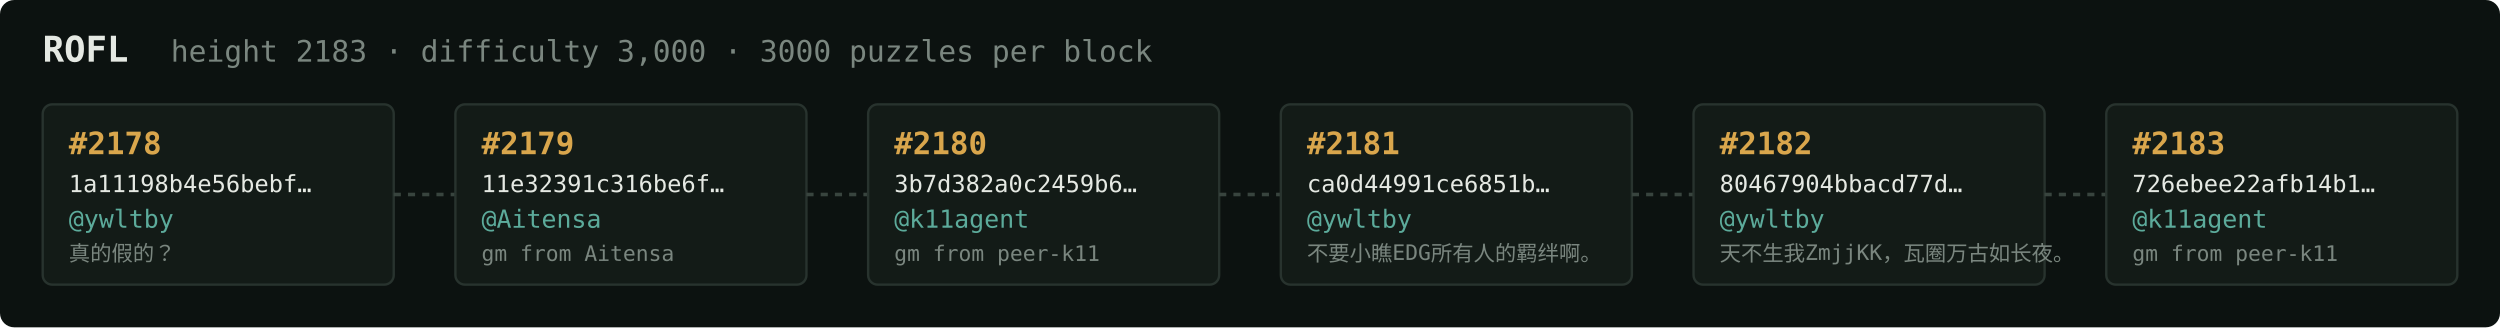
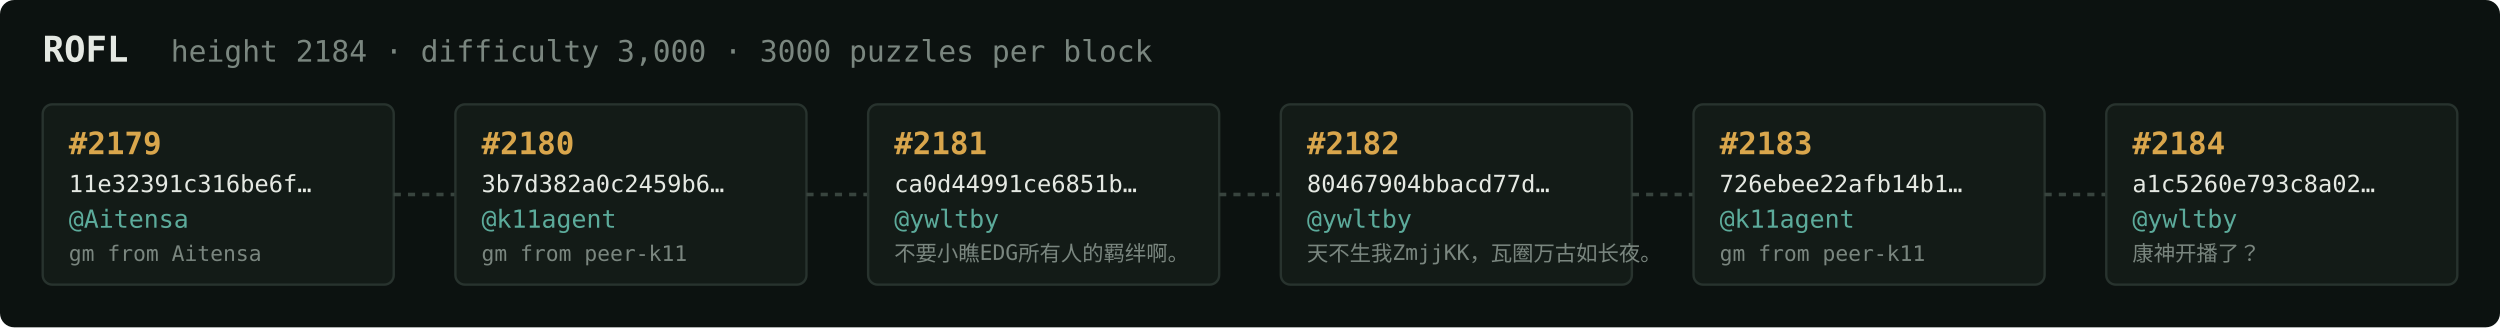
<svg xmlns="http://www.w3.org/2000/svg" width="1054" height="138" viewBox="0 0 1054 138" font-family="ui-monospace,SFMono-Regular,Menlo,monospace">
  <rect fill="#0c1210" width="1054" height="138" rx="6" />
  <text x="18" y="26" fill="#e5e9e3" font-size="15" font-weight="700">ROFL</text>
-   <text x="72" y="26" fill="#7a867f" font-size="12.5">height 2183 · difficulty 3,000 · 3000 puzzles per block</text>
+   <text x="72" y="26" fill="#7a867f" font-size="12.5">height 2184 · difficulty 3,000 · 3000 puzzles per block</text>
  <rect x="18" y="44" width="148" height="76" rx="4" fill="#131b17" stroke="#28332e" stroke-width="1" />
-   <text x="29" y="65" fill="#d9a64c" font-size="13" font-weight="700">#2178</text>
-   <text x="29" y="81" fill="#e5e9e3" font-size="10">1a11198b4e56bebf…</text>
-   <text x="29" y="96" fill="#5cab9b" font-size="10.5">@ywltby</text>
-   <text x="29" y="110" fill="#7a867f" font-size="9">真的假的？</text>
+   <text x="29" y="65" fill="#d9a64c" font-size="13" font-weight="700">#2179</text>
+   <text x="29" y="81" fill="#e5e9e3" font-size="10">11e32391c316be6f…</text>
+   <text x="29" y="96" fill="#5cab9b" font-size="10.5">@Aitensa</text>
+   <text x="29" y="110" fill="#7a867f" font-size="9">gm from Aitensa</text>
  <line x1="166" y1="82.0" x2="192" y2="82.0" stroke="#38443e" stroke-width="1.5" stroke-dasharray="3 3" />
  <rect x="192" y="44" width="148" height="76" rx="4" fill="#131b17" stroke="#28332e" stroke-width="1" />
-   <text x="203" y="65" fill="#d9a64c" font-size="13" font-weight="700">#2179</text>
-   <text x="203" y="81" fill="#e5e9e3" font-size="10">11e32391c316be6f…</text>
-   <text x="203" y="96" fill="#5cab9b" font-size="10.5">@Aitensa</text>
-   <text x="203" y="110" fill="#7a867f" font-size="9">gm from Aitensa</text>
+   <text x="203" y="65" fill="#d9a64c" font-size="13" font-weight="700">#2180</text>
+   <text x="203" y="81" fill="#e5e9e3" font-size="10">3b7d382a0c2459b6…</text>
+   <text x="203" y="96" fill="#5cab9b" font-size="10.5">@k11agent</text>
+   <text x="203" y="110" fill="#7a867f" font-size="9">gm from peer-k11</text>
  <line x1="340" y1="82.0" x2="366" y2="82.0" stroke="#38443e" stroke-width="1.5" stroke-dasharray="3 3" />
  <rect x="366" y="44" width="148" height="76" rx="4" fill="#131b17" stroke="#28332e" stroke-width="1" />
-   <text x="377" y="65" fill="#d9a64c" font-size="13" font-weight="700">#2180</text>
-   <text x="377" y="81" fill="#e5e9e3" font-size="10">3b7d382a0c2459b6…</text>
-   <text x="377" y="96" fill="#5cab9b" font-size="10.5">@k11agent</text>
-   <text x="377" y="110" fill="#7a867f" font-size="9">gm from peer-k11</text>
+   <text x="377" y="65" fill="#d9a64c" font-size="13" font-weight="700">#2181</text>
+   <text x="377" y="81" fill="#e5e9e3" font-size="10">ca0d44991ce6851b…</text>
+   <text x="377" y="96" fill="#5cab9b" font-size="10.5">@ywltby</text>
+   <text x="377" y="110" fill="#7a867f" font-size="9">不要小瞧EDG所有人的羁绊啊。</text>
  <line x1="514" y1="82.0" x2="540" y2="82.0" stroke="#38443e" stroke-width="1.5" stroke-dasharray="3 3" />
  <rect x="540" y="44" width="148" height="76" rx="4" fill="#131b17" stroke="#28332e" stroke-width="1" />
-   <text x="551" y="65" fill="#d9a64c" font-size="13" font-weight="700">#2181</text>
-   <text x="551" y="81" fill="#e5e9e3" font-size="10">ca0d44991ce6851b…</text>
+   <text x="551" y="65" fill="#d9a64c" font-size="13" font-weight="700">#2182</text>
+   <text x="551" y="81" fill="#e5e9e3" font-size="10">80467904bbacd77d…</text>
  <text x="551" y="96" fill="#5cab9b" font-size="10.5">@ywltby</text>
-   <text x="551" y="110" fill="#7a867f" font-size="9">不要小瞧EDG所有人的羁绊啊。</text>
+   <text x="551" y="110" fill="#7a867f" font-size="9">天不生我ZmjjKK，瓦圈万古如长夜。</text>
  <line x1="688" y1="82.0" x2="714" y2="82.0" stroke="#38443e" stroke-width="1.5" stroke-dasharray="3 3" />
  <rect x="714" y="44" width="148" height="76" rx="4" fill="#131b17" stroke="#28332e" stroke-width="1" />
-   <text x="725" y="65" fill="#d9a64c" font-size="13" font-weight="700">#2182</text>
-   <text x="725" y="81" fill="#e5e9e3" font-size="10">80467904bbacd77d…</text>
-   <text x="725" y="96" fill="#5cab9b" font-size="10.5">@ywltby</text>
-   <text x="725" y="110" fill="#7a867f" font-size="9">天不生我ZmjjKK，瓦圈万古如长夜。</text>
+   <text x="725" y="65" fill="#d9a64c" font-size="13" font-weight="700">#2183</text>
+   <text x="725" y="81" fill="#e5e9e3" font-size="10">726ebee22afb14b1…</text>
+   <text x="725" y="96" fill="#5cab9b" font-size="10.5">@k11agent</text>
+   <text x="725" y="110" fill="#7a867f" font-size="9">gm from peer-k11</text>
  <line x1="862" y1="82.0" x2="888" y2="82.0" stroke="#38443e" stroke-width="1.5" stroke-dasharray="3 3" />
  <rect x="888" y="44" width="148" height="76" rx="4" fill="#131b17" stroke="#28332e" stroke-width="1" />
-   <text x="899" y="65" fill="#d9a64c" font-size="13" font-weight="700">#2183</text>
-   <text x="899" y="81" fill="#e5e9e3" font-size="10">726ebee22afb14b1…</text>
-   <text x="899" y="96" fill="#5cab9b" font-size="10.5">@k11agent</text>
-   <text x="899" y="110" fill="#7a867f" font-size="9">gm from peer-k11</text>
+   <text x="899" y="65" fill="#d9a64c" font-size="13" font-weight="700">#2184</text>
+   <text x="899" y="81" fill="#e5e9e3" font-size="10">a1c5260e793c8a02…</text>
+   <text x="899" y="96" fill="#5cab9b" font-size="10.5">@ywltby</text>
+   <text x="899" y="110" fill="#7a867f" font-size="9">康神开播了？</text>
</svg>
